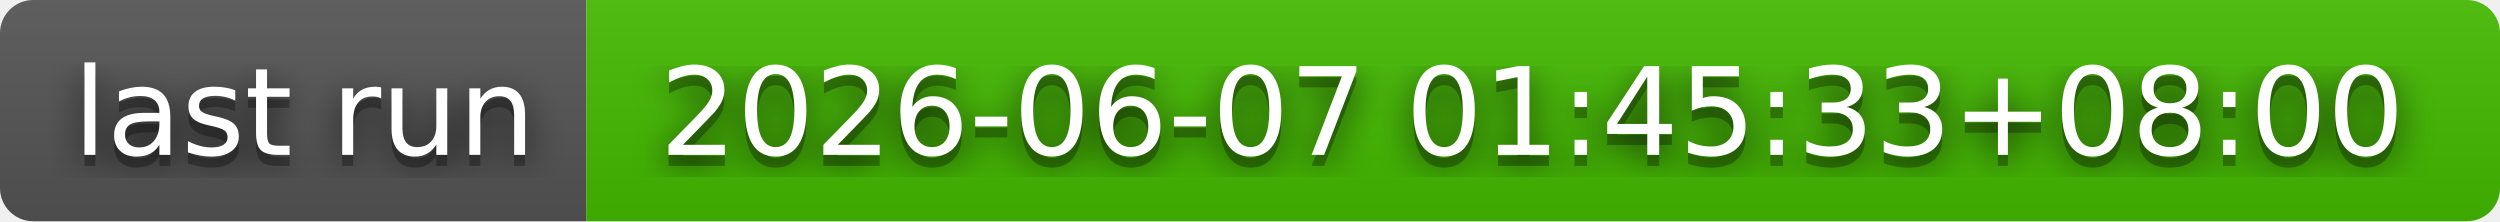
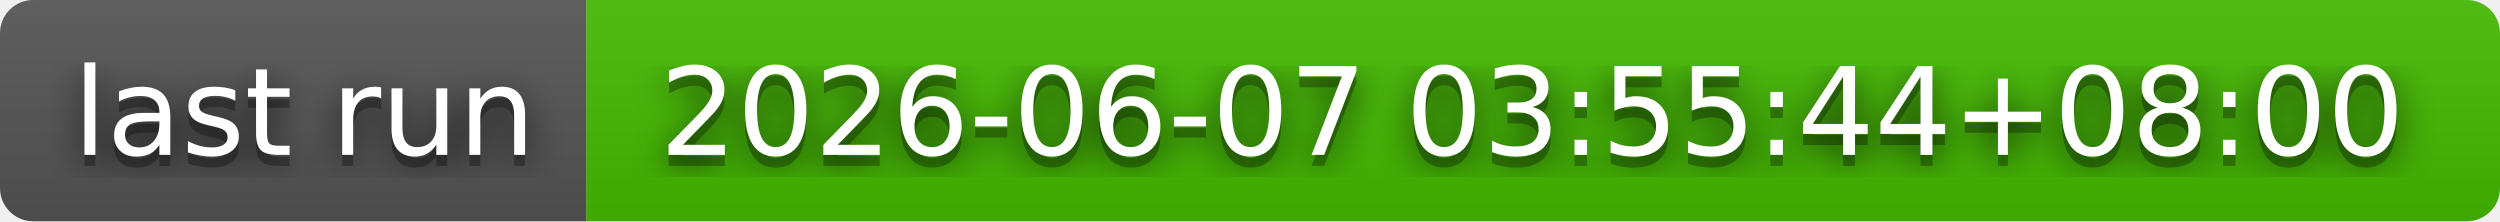
- <svg xmlns="http://www.w3.org/2000/svg" width="226" height="20" role="img" aria-label="last run: 2026-06-07 01:45:33+08:00">
+ <svg xmlns="http://www.w3.org/2000/svg" width="226" height="20" role="img" aria-label="last run: 2026-06-07 03:55:44+08:00">
  <filter id="blur">
    <feGaussianBlur in="SourceGraphic" stdDeviation="16" />
  </filter>
  <linearGradient id="s" x2="0" y2="100%">
    <stop offset="0" stop-color="#bbb" stop-opacity=".1" />
    <stop offset="1" stop-opacity=".1" />
  </linearGradient>
  <clipPath id="r">
    <rect width="226" height="20" rx="3" fill="#fff" />
  </clipPath>
  <g clip-path="url(#r)">
    <rect width="53" height="20" fill="#555" />
    <rect x="53" width="173" height="20" fill="#4b0" />
    <rect width="226" height="20" fill="url(#s)" />
  </g>
  <g fill="#fff" text-anchor="middle" font-family="Verdana,Geneva,DejaVu Sans,sans-serif" text-rendering="geometricPrecision" font-size="110">
    <text aria-hidden="true" x="275" y="150" fill="#010101" fill-opacity=".80" filter="url(#blur)" transform="scale(.1)" textLength="430">last run</text>
    <text aria-hidden="true" x="275" y="150" fill="#010101" fill-opacity=".3" transform="scale(.1)" textLength="430">last run</text>
    <text x="275" y="140" transform="scale(.1)" fill="#fff" textLength="430">last run</text>
-     <text aria-hidden="true" x="1385" y="150" fill="#010101" fill-opacity=".80" filter="url(#blur)" transform="scale(.1)" textLength="1630">2026-06-07 01:45:33+08:00</text>
-     <text aria-hidden="true" x="1385" y="150" fill="#010101" fill-opacity=".3" transform="scale(.1)" textLength="1630">2026-06-07 01:45:33+08:00</text>
-     <text x="1385" y="140" transform="scale(.1)" fill="#fff" textLength="1630">2026-06-07 01:45:33+08:00</text>
+     <text aria-hidden="true" x="1385" y="150" fill="#010101" fill-opacity=".80" filter="url(#blur)" transform="scale(.1)" textLength="1630">2026-06-07 03:55:44+08:00</text>
+     <text aria-hidden="true" x="1385" y="150" fill="#010101" fill-opacity=".3" transform="scale(.1)" textLength="1630">2026-06-07 03:55:44+08:00</text>
+     <text x="1385" y="140" transform="scale(.1)" fill="#fff" textLength="1630">2026-06-07 03:55:44+08:00</text>
  </g>
</svg>
